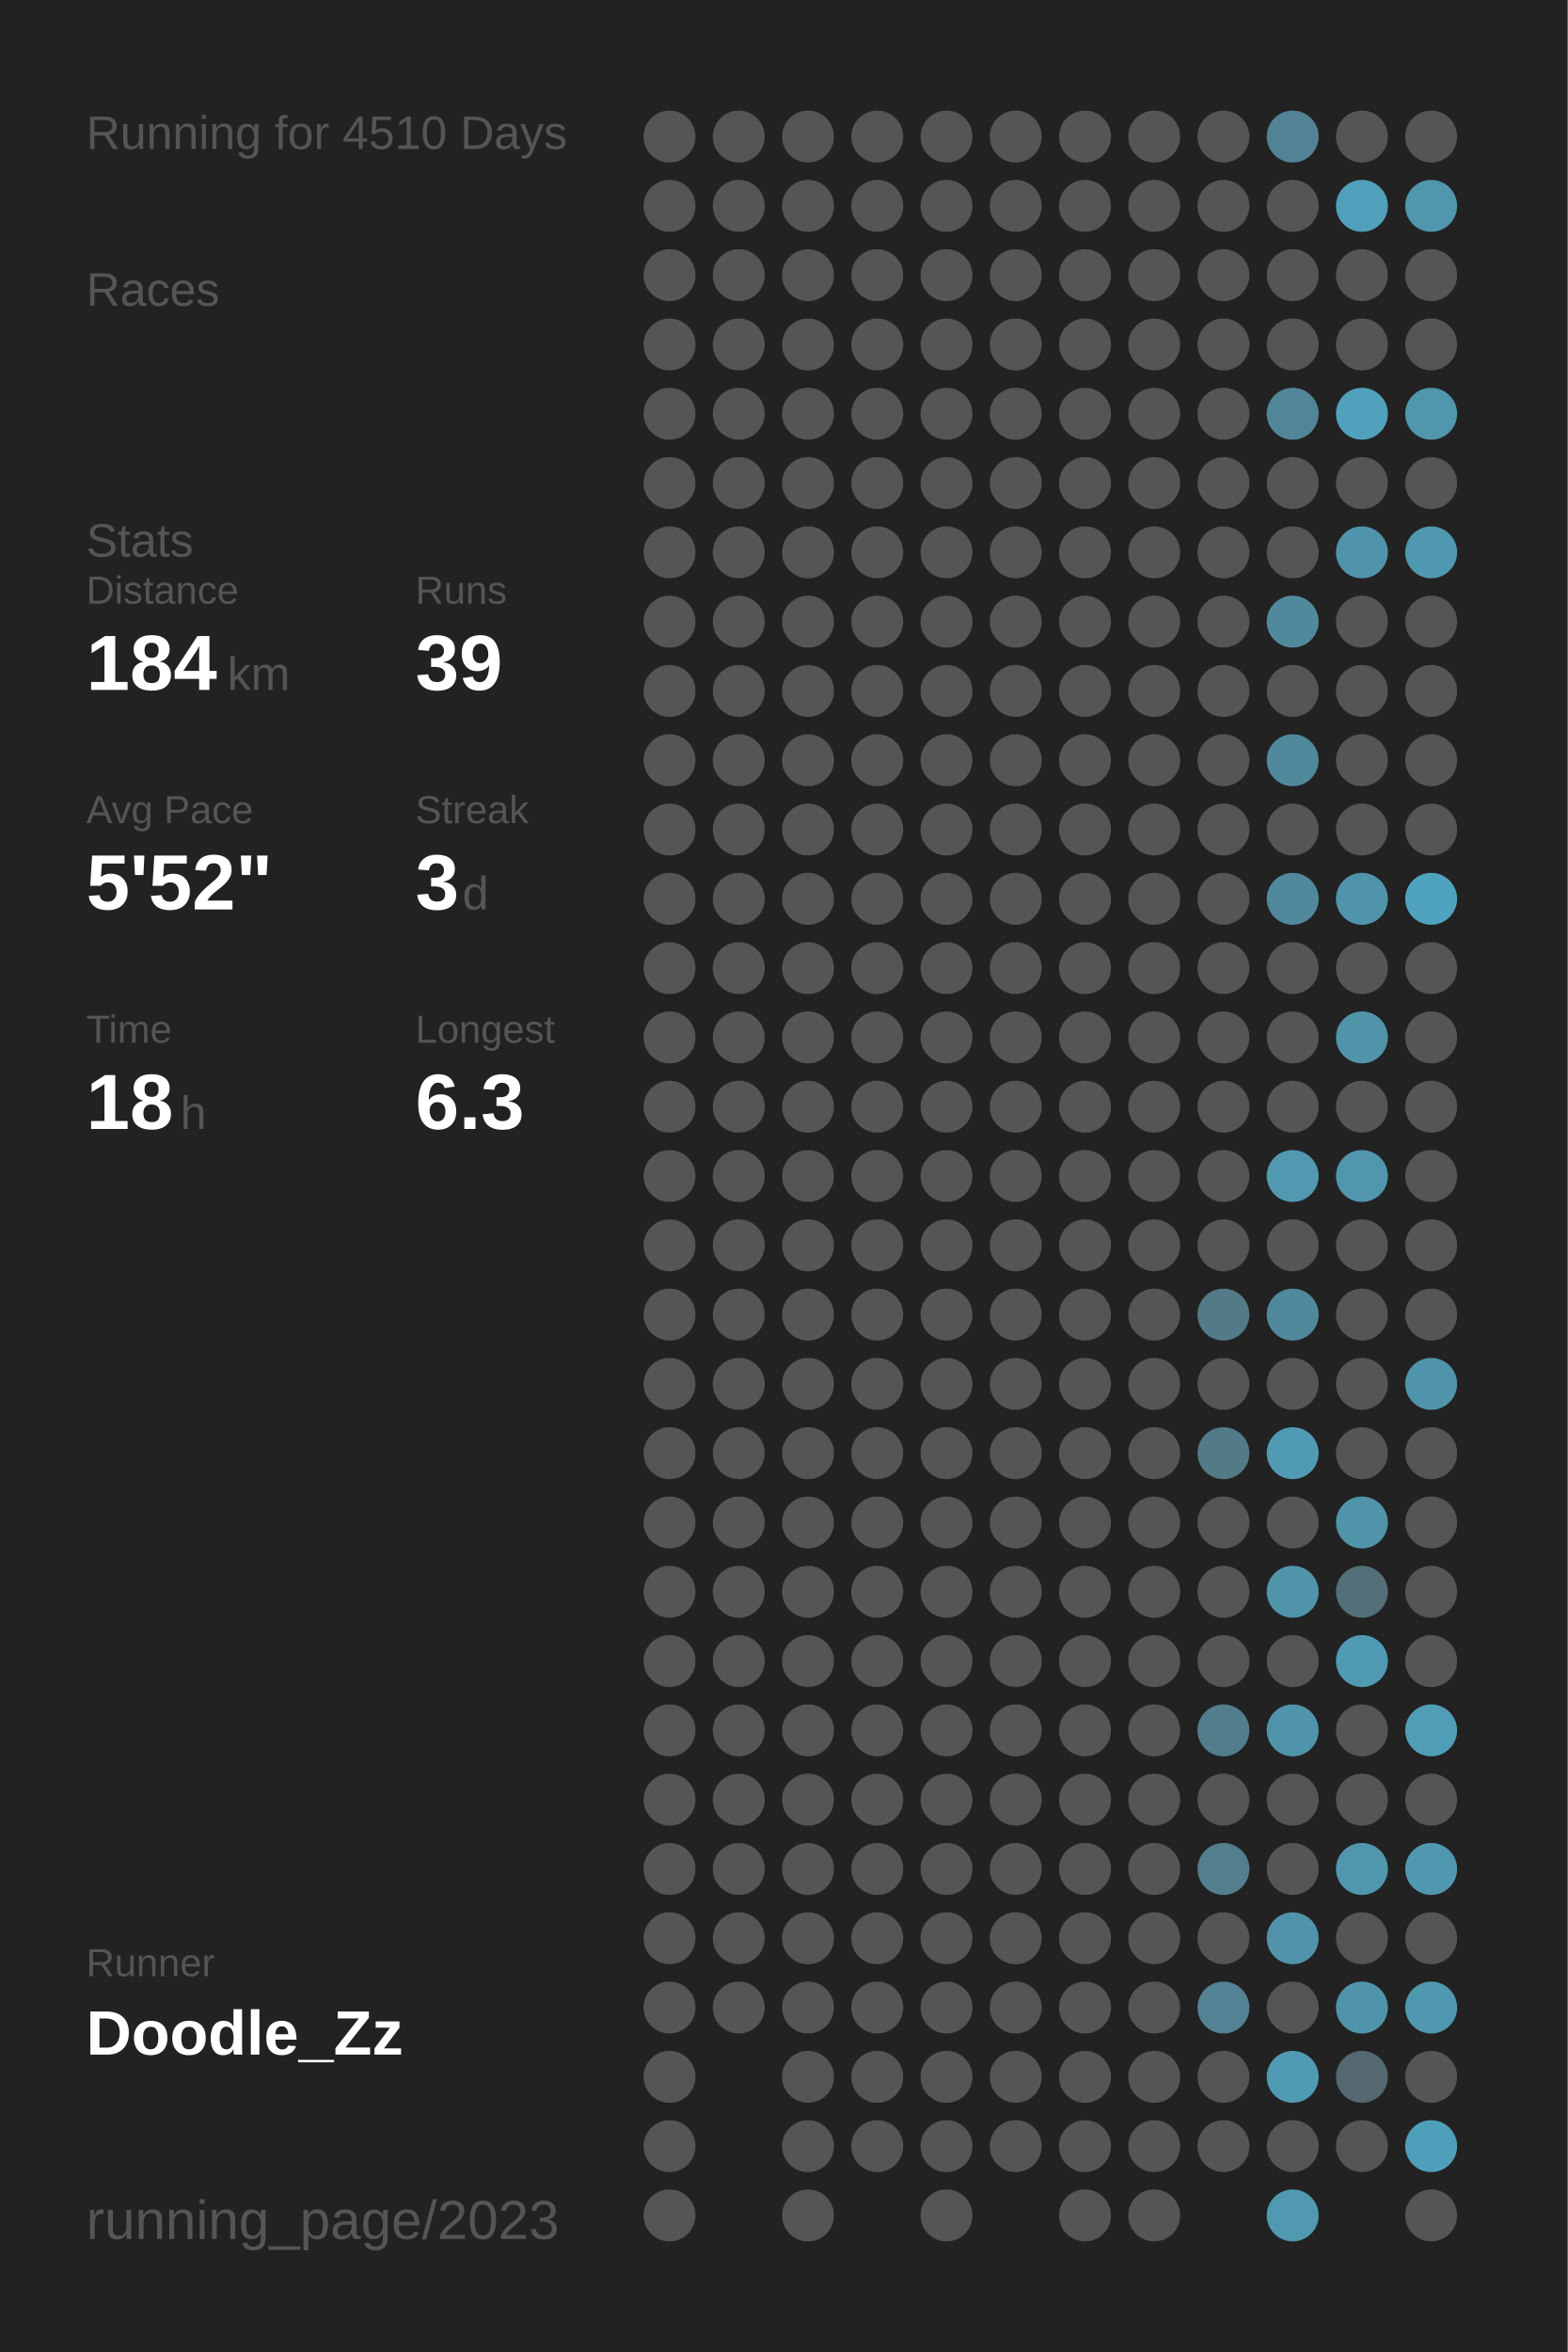
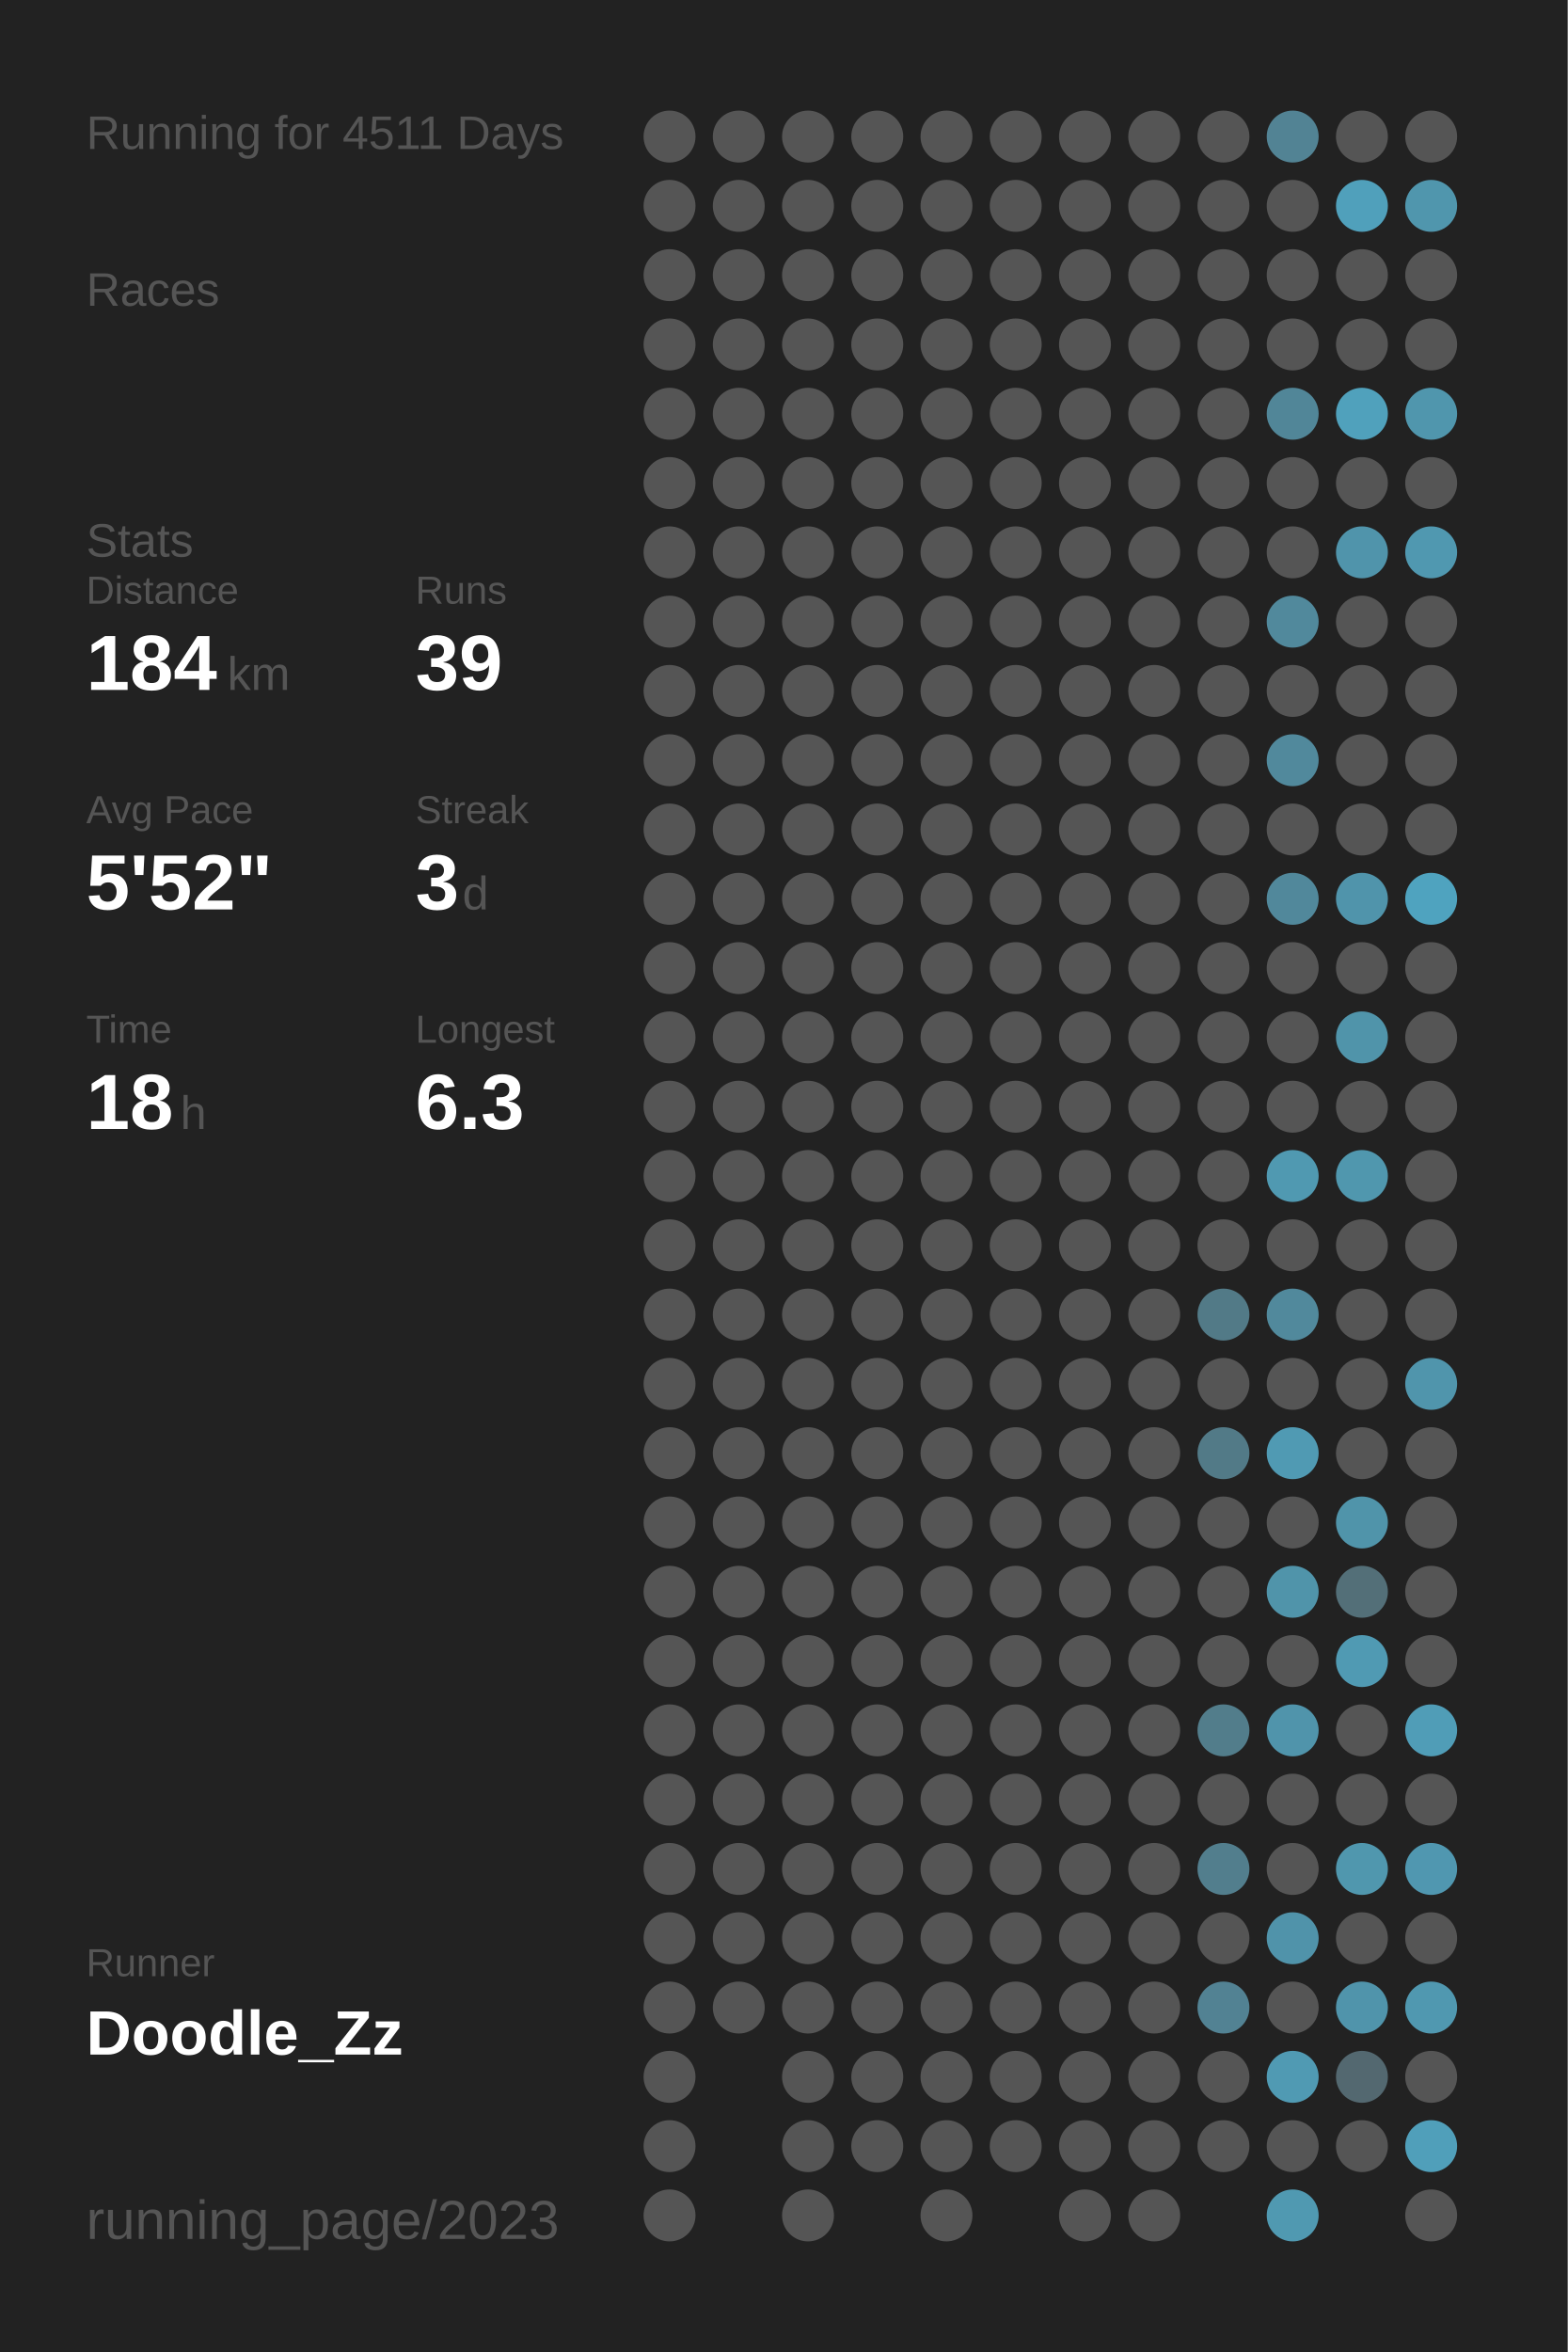
<svg xmlns="http://www.w3.org/2000/svg" baseProfile="full" height="300mm" version="1.1" viewBox="0,0,200,300" width="200mm">
  <defs />
  <rect fill="#222222" height="300" width="200" x="0" y="0" />
-   <text fill="#555555" style="font-size:6px; font-family:Arial;" x="11" y="19">Running for 4510 Days</text>
+   <text fill="#555555" style="font-size:6px; font-family:Arial;" x="11" y="19">Running for 4511 Days</text>
  <text fill="#555555" style="font-size:6px; font-family:Arial;" x="11" y="39">Races</text>
  <text fill="#555555" style="font-size:6px; font-family:Arial;" x="11" y="71">Stats</text>
  <text fill="#555555" style="font-size:5px; font-family:Arial;" x="11" y="77">Distance</text>
  <text fill="#FFFFFF" style="font-size:10px; font-family:Arial; font-weight:bold;" x="11" y="88">184</text>
  <text fill="#555555" style="font-size:6px; font-family:Arial;" x="29" y="88">km</text>
  <text fill="#555555" style="font-size:5px; font-family:Arial;" x="53" y="77">Runs</text>
  <text fill="#FFFFFF" style="font-size:10px; font-family:Arial; font-weight:bold;" x="53" y="88">39</text>
  <text fill="#555555" style="font-size:5px; font-family:Arial;" x="11" y="105">Avg Pace</text>
  <text fill="#FFFFFF" style="font-size:10px; font-family:Arial; font-weight:bold;" x="11" y="116">5'52"</text>
  <text fill="#555555" style="font-size:5px; font-family:Arial;" x="53" y="105">Streak</text>
  <text fill="#FFFFFF" style="font-size:10px; font-family:Arial; font-weight:bold;" x="53" y="116">3</text>
  <text fill="#555555" style="font-size:6px; font-family:Arial;" x="59" y="116">d</text>
  <text fill="#555555" style="font-size:5px; font-family:Arial;" x="11" y="133">Time</text>
  <text fill="#FFFFFF" style="font-size:10px; font-family:Arial; font-weight:bold;" x="11" y="144">18</text>
  <text fill="#555555" style="font-size:6px; font-family:Arial;" x="23" y="144">h</text>
  <text fill="#555555" style="font-size:5px; font-family:Arial;" x="53" y="133">Longest</text>
  <text fill="#FFFFFF" style="font-size:10px; font-family:Arial; font-weight:bold;" x="53" y="144">6.3</text>
  <text fill="#555555" style="font-size:5px; font-family:Arial;" x="11" y="252.065">Runner</text>
  <text fill="#FFFFFF" style="font-size:8px; font-family:Arial; font-weight:bold;" x="11" y="262.065">Doodle_Zz</text>
  <text fill="#555555" style="font-size:7px; font-family:Arial;" x="11" y="285.581">running_page/2023</text>
  <circle cx="85.417" cy="17.419" fill="#555555" r="3.312" />
  <circle cx="85.417" cy="26.258" fill="#555555" r="3.312" />
  <circle cx="85.417" cy="35.097" fill="#555555" r="3.312" />
  <circle cx="85.417" cy="43.935" fill="#555555" r="3.312" />
  <circle cx="85.417" cy="52.774" fill="#555555" r="3.312" />
  <circle cx="85.417" cy="61.613" fill="#555555" r="3.312" />
  <circle cx="85.417" cy="70.452" fill="#555555" r="3.312" />
  <circle cx="85.417" cy="79.29" fill="#555555" r="3.312" />
  <circle cx="85.417" cy="88.129" fill="#555555" r="3.312" />
  <circle cx="85.417" cy="96.968" fill="#555555" r="3.312" />
  <circle cx="85.417" cy="105.806" fill="#555555" r="3.312" />
  <circle cx="85.417" cy="114.645" fill="#555555" r="3.312" />
  <circle cx="85.417" cy="123.484" fill="#555555" r="3.312" />
  <circle cx="85.417" cy="132.323" fill="#555555" r="3.312" />
  <circle cx="85.417" cy="141.161" fill="#555555" r="3.312" />
  <circle cx="85.417" cy="150" fill="#555555" r="3.312" />
  <circle cx="85.417" cy="158.839" fill="#555555" r="3.312" />
  <circle cx="85.417" cy="167.677" fill="#555555" r="3.312" />
  <circle cx="85.417" cy="176.516" fill="#555555" r="3.312" />
  <circle cx="85.417" cy="185.355" fill="#555555" r="3.312" />
  <circle cx="85.417" cy="194.194" fill="#555555" r="3.312" />
  <circle cx="85.417" cy="203.032" fill="#555555" r="3.312" />
  <circle cx="85.417" cy="211.871" fill="#555555" r="3.312" />
  <circle cx="85.417" cy="220.71" fill="#555555" r="3.312" />
  <circle cx="85.417" cy="229.548" fill="#555555" r="3.312" />
  <circle cx="85.417" cy="238.387" fill="#555555" r="3.312" />
  <circle cx="85.417" cy="247.226" fill="#555555" r="3.312" />
  <circle cx="85.417" cy="256.065" fill="#555555" r="3.312" />
  <circle cx="85.417" cy="264.903" fill="#555555" r="3.312" />
  <circle cx="85.417" cy="273.742" fill="#555555" r="3.312" />
  <circle cx="85.417" cy="282.581" fill="#555555" r="3.312" />
  <circle cx="94.25" cy="17.419" fill="#555555" r="3.312" />
  <circle cx="94.25" cy="26.258" fill="#555555" r="3.312" />
  <circle cx="94.25" cy="35.097" fill="#555555" r="3.312" />
  <circle cx="94.25" cy="43.935" fill="#555555" r="3.312" />
  <circle cx="94.25" cy="52.774" fill="#555555" r="3.312" />
  <circle cx="94.25" cy="61.613" fill="#555555" r="3.312" />
  <circle cx="94.25" cy="70.452" fill="#555555" r="3.312" />
  <circle cx="94.25" cy="79.29" fill="#555555" r="3.312" />
  <circle cx="94.25" cy="88.129" fill="#555555" r="3.312" />
  <circle cx="94.25" cy="96.968" fill="#555555" r="3.312" />
  <circle cx="94.25" cy="105.806" fill="#555555" r="3.312" />
  <circle cx="94.25" cy="114.645" fill="#555555" r="3.312" />
  <circle cx="94.25" cy="123.484" fill="#555555" r="3.312" />
  <circle cx="94.25" cy="132.323" fill="#555555" r="3.312" />
  <circle cx="94.25" cy="141.161" fill="#555555" r="3.312" />
  <circle cx="94.25" cy="150" fill="#555555" r="3.312" />
  <circle cx="94.25" cy="158.839" fill="#555555" r="3.312" />
  <circle cx="94.25" cy="167.677" fill="#555555" r="3.312" />
  <circle cx="94.25" cy="176.516" fill="#555555" r="3.312" />
  <circle cx="94.25" cy="185.355" fill="#555555" r="3.312" />
  <circle cx="94.25" cy="194.194" fill="#555555" r="3.312" />
  <circle cx="94.25" cy="203.032" fill="#555555" r="3.312" />
  <circle cx="94.25" cy="211.871" fill="#555555" r="3.312" />
  <circle cx="94.25" cy="220.71" fill="#555555" r="3.312" />
  <circle cx="94.25" cy="229.548" fill="#555555" r="3.312" />
  <circle cx="94.25" cy="238.387" fill="#555555" r="3.312" />
  <circle cx="94.25" cy="247.226" fill="#555555" r="3.312" />
  <circle cx="94.25" cy="256.065" fill="#555555" r="3.312" />
  <circle cx="103.083" cy="17.419" fill="#555555" r="3.312" />
  <circle cx="103.083" cy="26.258" fill="#555555" r="3.312" />
  <circle cx="103.083" cy="35.097" fill="#555555" r="3.312" />
  <circle cx="103.083" cy="43.935" fill="#555555" r="3.312" />
  <circle cx="103.083" cy="52.774" fill="#555555" r="3.312" />
  <circle cx="103.083" cy="61.613" fill="#555555" r="3.312" />
  <circle cx="103.083" cy="70.452" fill="#555555" r="3.312" />
  <circle cx="103.083" cy="79.29" fill="#555555" r="3.312" />
  <circle cx="103.083" cy="88.129" fill="#555555" r="3.312" />
  <circle cx="103.083" cy="96.968" fill="#555555" r="3.312" />
  <circle cx="103.083" cy="105.806" fill="#555555" r="3.312" />
  <circle cx="103.083" cy="114.645" fill="#555555" r="3.312" />
  <circle cx="103.083" cy="123.484" fill="#555555" r="3.312" />
  <circle cx="103.083" cy="132.323" fill="#555555" r="3.312" />
  <circle cx="103.083" cy="141.161" fill="#555555" r="3.312" />
  <circle cx="103.083" cy="150" fill="#555555" r="3.312" />
  <circle cx="103.083" cy="158.839" fill="#555555" r="3.312" />
  <circle cx="103.083" cy="167.677" fill="#555555" r="3.312" />
  <circle cx="103.083" cy="176.516" fill="#555555" r="3.312" />
  <circle cx="103.083" cy="185.355" fill="#555555" r="3.312" />
  <circle cx="103.083" cy="194.194" fill="#555555" r="3.312" />
  <circle cx="103.083" cy="203.032" fill="#555555" r="3.312" />
  <circle cx="103.083" cy="211.871" fill="#555555" r="3.312" />
  <circle cx="103.083" cy="220.71" fill="#555555" r="3.312" />
  <circle cx="103.083" cy="229.548" fill="#555555" r="3.312" />
  <circle cx="103.083" cy="238.387" fill="#555555" r="3.312" />
  <circle cx="103.083" cy="247.226" fill="#555555" r="3.312" />
  <circle cx="103.083" cy="256.065" fill="#555555" r="3.312" />
  <circle cx="103.083" cy="264.903" fill="#555555" r="3.312" />
  <circle cx="103.083" cy="273.742" fill="#555555" r="3.312" />
  <circle cx="103.083" cy="282.581" fill="#555555" r="3.312" />
  <circle cx="111.917" cy="17.419" fill="#555555" r="3.312" />
  <circle cx="111.917" cy="26.258" fill="#555555" r="3.312" />
  <circle cx="111.917" cy="35.097" fill="#555555" r="3.312" />
  <circle cx="111.917" cy="43.935" fill="#555555" r="3.312" />
  <circle cx="111.917" cy="52.774" fill="#555555" r="3.312" />
  <circle cx="111.917" cy="61.613" fill="#555555" r="3.312" />
  <circle cx="111.917" cy="70.452" fill="#555555" r="3.312" />
  <circle cx="111.917" cy="79.29" fill="#555555" r="3.312" />
  <circle cx="111.917" cy="88.129" fill="#555555" r="3.312" />
  <circle cx="111.917" cy="96.968" fill="#555555" r="3.312" />
  <circle cx="111.917" cy="105.806" fill="#555555" r="3.312" />
  <circle cx="111.917" cy="114.645" fill="#555555" r="3.312" />
  <circle cx="111.917" cy="123.484" fill="#555555" r="3.312" />
  <circle cx="111.917" cy="132.323" fill="#555555" r="3.312" />
  <circle cx="111.917" cy="141.161" fill="#555555" r="3.312" />
  <circle cx="111.917" cy="150" fill="#555555" r="3.312" />
  <circle cx="111.917" cy="158.839" fill="#555555" r="3.312" />
  <circle cx="111.917" cy="167.677" fill="#555555" r="3.312" />
  <circle cx="111.917" cy="176.516" fill="#555555" r="3.312" />
  <circle cx="111.917" cy="185.355" fill="#555555" r="3.312" />
  <circle cx="111.917" cy="194.194" fill="#555555" r="3.312" />
  <circle cx="111.917" cy="203.032" fill="#555555" r="3.312" />
  <circle cx="111.917" cy="211.871" fill="#555555" r="3.312" />
  <circle cx="111.917" cy="220.71" fill="#555555" r="3.312" />
  <circle cx="111.917" cy="229.548" fill="#555555" r="3.312" />
  <circle cx="111.917" cy="238.387" fill="#555555" r="3.312" />
  <circle cx="111.917" cy="247.226" fill="#555555" r="3.312" />
  <circle cx="111.917" cy="256.065" fill="#555555" r="3.312" />
  <circle cx="111.917" cy="264.903" fill="#555555" r="3.312" />
  <circle cx="111.917" cy="273.742" fill="#555555" r="3.312" />
  <circle cx="120.75" cy="17.419" fill="#555555" r="3.312" />
  <circle cx="120.75" cy="26.258" fill="#555555" r="3.312" />
  <circle cx="120.75" cy="35.097" fill="#555555" r="3.312" />
  <circle cx="120.75" cy="43.935" fill="#555555" r="3.312" />
  <circle cx="120.75" cy="52.774" fill="#555555" r="3.312" />
  <circle cx="120.75" cy="61.613" fill="#555555" r="3.312" />
  <circle cx="120.75" cy="70.452" fill="#555555" r="3.312" />
  <circle cx="120.75" cy="79.29" fill="#555555" r="3.312" />
  <circle cx="120.75" cy="88.129" fill="#555555" r="3.312" />
  <circle cx="120.75" cy="96.968" fill="#555555" r="3.312" />
  <circle cx="120.75" cy="105.806" fill="#555555" r="3.312" />
  <circle cx="120.75" cy="114.645" fill="#555555" r="3.312" />
  <circle cx="120.75" cy="123.484" fill="#555555" r="3.312" />
  <circle cx="120.75" cy="132.323" fill="#555555" r="3.312" />
  <circle cx="120.75" cy="141.161" fill="#555555" r="3.312" />
  <circle cx="120.75" cy="150" fill="#555555" r="3.312" />
  <circle cx="120.75" cy="158.839" fill="#555555" r="3.312" />
  <circle cx="120.75" cy="167.677" fill="#555555" r="3.312" />
  <circle cx="120.75" cy="176.516" fill="#555555" r="3.312" />
  <circle cx="120.75" cy="185.355" fill="#555555" r="3.312" />
  <circle cx="120.75" cy="194.194" fill="#555555" r="3.312" />
  <circle cx="120.75" cy="203.032" fill="#555555" r="3.312" />
  <circle cx="120.75" cy="211.871" fill="#555555" r="3.312" />
  <circle cx="120.75" cy="220.71" fill="#555555" r="3.312" />
  <circle cx="120.75" cy="229.548" fill="#555555" r="3.312" />
  <circle cx="120.75" cy="238.387" fill="#555555" r="3.312" />
  <circle cx="120.75" cy="247.226" fill="#555555" r="3.312" />
  <circle cx="120.75" cy="256.065" fill="#555555" r="3.312" />
  <circle cx="120.75" cy="264.903" fill="#555555" r="3.312" />
  <circle cx="120.75" cy="273.742" fill="#555555" r="3.312" />
  <circle cx="120.75" cy="282.581" fill="#555555" r="3.312" />
  <circle cx="129.583" cy="17.419" fill="#555555" r="3.312" />
  <circle cx="129.583" cy="26.258" fill="#555555" r="3.312" />
  <circle cx="129.583" cy="35.097" fill="#555555" r="3.312" />
  <circle cx="129.583" cy="43.935" fill="#555555" r="3.312" />
  <circle cx="129.583" cy="52.774" fill="#555555" r="3.312" />
  <circle cx="129.583" cy="61.613" fill="#555555" r="3.312" />
  <circle cx="129.583" cy="70.452" fill="#555555" r="3.312" />
  <circle cx="129.583" cy="79.29" fill="#555555" r="3.312" />
  <circle cx="129.583" cy="88.129" fill="#555555" r="3.312" />
  <circle cx="129.583" cy="96.968" fill="#555555" r="3.312" />
  <circle cx="129.583" cy="105.806" fill="#555555" r="3.312" />
  <circle cx="129.583" cy="114.645" fill="#555555" r="3.312" />
  <circle cx="129.583" cy="123.484" fill="#555555" r="3.312" />
  <circle cx="129.583" cy="132.323" fill="#555555" r="3.312" />
  <circle cx="129.583" cy="141.161" fill="#555555" r="3.312" />
  <circle cx="129.583" cy="150" fill="#555555" r="3.312" />
  <circle cx="129.583" cy="158.839" fill="#555555" r="3.312" />
  <circle cx="129.583" cy="167.677" fill="#555555" r="3.312" />
  <circle cx="129.583" cy="176.516" fill="#555555" r="3.312" />
  <circle cx="129.583" cy="185.355" fill="#555555" r="3.312" />
  <circle cx="129.583" cy="194.194" fill="#555555" r="3.312" />
  <circle cx="129.583" cy="203.032" fill="#555555" r="3.312" />
  <circle cx="129.583" cy="211.871" fill="#555555" r="3.312" />
  <circle cx="129.583" cy="220.71" fill="#555555" r="3.312" />
  <circle cx="129.583" cy="229.548" fill="#555555" r="3.312" />
  <circle cx="129.583" cy="238.387" fill="#555555" r="3.312" />
  <circle cx="129.583" cy="247.226" fill="#555555" r="3.312" />
  <circle cx="129.583" cy="256.065" fill="#555555" r="3.312" />
  <circle cx="129.583" cy="264.903" fill="#555555" r="3.312" />
  <circle cx="129.583" cy="273.742" fill="#555555" r="3.312" />
  <circle cx="138.417" cy="17.419" fill="#555555" r="3.312" />
  <circle cx="138.417" cy="26.258" fill="#555555" r="3.312" />
  <circle cx="138.417" cy="35.097" fill="#555555" r="3.312" />
  <circle cx="138.417" cy="43.935" fill="#555555" r="3.312" />
  <circle cx="138.417" cy="52.774" fill="#555555" r="3.312" />
  <circle cx="138.417" cy="61.613" fill="#555555" r="3.312" />
  <circle cx="138.417" cy="70.452" fill="#555555" r="3.312" />
  <circle cx="138.417" cy="79.29" fill="#555555" r="3.312" />
  <circle cx="138.417" cy="88.129" fill="#555555" r="3.312" />
  <circle cx="138.417" cy="96.968" fill="#555555" r="3.312" />
  <circle cx="138.417" cy="105.806" fill="#555555" r="3.312" />
  <circle cx="138.417" cy="114.645" fill="#555555" r="3.312" />
  <circle cx="138.417" cy="123.484" fill="#555555" r="3.312" />
  <circle cx="138.417" cy="132.323" fill="#555555" r="3.312" />
  <circle cx="138.417" cy="141.161" fill="#555555" r="3.312" />
  <circle cx="138.417" cy="150" fill="#555555" r="3.312" />
  <circle cx="138.417" cy="158.839" fill="#555555" r="3.312" />
  <circle cx="138.417" cy="167.677" fill="#555555" r="3.312" />
  <circle cx="138.417" cy="176.516" fill="#555555" r="3.312" />
  <circle cx="138.417" cy="185.355" fill="#555555" r="3.312" />
  <circle cx="138.417" cy="194.194" fill="#555555" r="3.312" />
  <circle cx="138.417" cy="203.032" fill="#555555" r="3.312" />
  <circle cx="138.417" cy="211.871" fill="#555555" r="3.312" />
  <circle cx="138.417" cy="220.71" fill="#555555" r="3.312" />
  <circle cx="138.417" cy="229.548" fill="#555555" r="3.312" />
  <circle cx="138.417" cy="238.387" fill="#555555" r="3.312" />
  <circle cx="138.417" cy="247.226" fill="#555555" r="3.312" />
  <circle cx="138.417" cy="256.065" fill="#555555" r="3.312" />
  <circle cx="138.417" cy="264.903" fill="#555555" r="3.312" />
  <circle cx="138.417" cy="273.742" fill="#555555" r="3.312" />
  <circle cx="138.417" cy="282.581" fill="#555555" r="3.312" />
  <circle cx="147.25" cy="17.419" fill="#555555" r="3.312" />
  <circle cx="147.25" cy="26.258" fill="#555555" r="3.312" />
  <circle cx="147.25" cy="35.097" fill="#555555" r="3.312" />
  <circle cx="147.25" cy="43.935" fill="#555555" r="3.312" />
  <circle cx="147.25" cy="52.774" fill="#555555" r="3.312" />
  <circle cx="147.25" cy="61.613" fill="#555555" r="3.312" />
  <circle cx="147.25" cy="70.452" fill="#555555" r="3.312" />
  <circle cx="147.25" cy="79.29" fill="#555555" r="3.312" />
  <circle cx="147.25" cy="88.129" fill="#555555" r="3.312" />
  <circle cx="147.25" cy="96.968" fill="#555555" r="3.312" />
  <circle cx="147.25" cy="105.806" fill="#555555" r="3.312" />
  <circle cx="147.25" cy="114.645" fill="#555555" r="3.312" />
  <circle cx="147.25" cy="123.484" fill="#555555" r="3.312" />
  <circle cx="147.25" cy="132.323" fill="#555555" r="3.312" />
  <circle cx="147.25" cy="141.161" fill="#555555" r="3.312" />
  <circle cx="147.25" cy="150" fill="#555555" r="3.312" />
  <circle cx="147.25" cy="158.839" fill="#555555" r="3.312" />
  <circle cx="147.25" cy="167.677" fill="#555555" r="3.312" />
  <circle cx="147.25" cy="176.516" fill="#555555" r="3.312" />
  <circle cx="147.25" cy="185.355" fill="#555555" r="3.312" />
  <circle cx="147.25" cy="194.194" fill="#555555" r="3.312" />
  <circle cx="147.25" cy="203.032" fill="#555555" r="3.312" />
  <circle cx="147.25" cy="211.871" fill="#555555" r="3.312" />
  <circle cx="147.25" cy="220.71" fill="#555555" r="3.312" />
  <circle cx="147.25" cy="229.548" fill="#555555" r="3.312" />
  <circle cx="147.25" cy="238.387" fill="#555555" r="3.312" />
  <circle cx="147.25" cy="247.226" fill="#555555" r="3.312" />
  <circle cx="147.25" cy="256.065" fill="#555555" r="3.312" />
  <circle cx="147.25" cy="264.903" fill="#555555" r="3.312" />
  <circle cx="147.25" cy="273.742" fill="#555555" r="3.312" />
  <circle cx="147.25" cy="282.581" fill="#555555" r="3.312" />
  <circle cx="156.083" cy="17.419" fill="#555555" r="3.312" />
  <circle cx="156.083" cy="26.258" fill="#555555" r="3.312" />
  <circle cx="156.083" cy="35.097" fill="#555555" r="3.312" />
  <circle cx="156.083" cy="43.935" fill="#555555" r="3.312" />
  <circle cx="156.083" cy="52.774" fill="#555555" r="3.312" />
  <circle cx="156.083" cy="61.613" fill="#555555" r="3.312" />
  <circle cx="156.083" cy="70.452" fill="#555555" r="3.312" />
  <circle cx="156.083" cy="79.29" fill="#555555" r="3.312" />
  <circle cx="156.083" cy="88.129" fill="#555555" r="3.312" />
  <circle cx="156.083" cy="96.968" fill="#555555" r="3.312" />
  <circle cx="156.083" cy="105.806" fill="#555555" r="3.312" />
  <circle cx="156.083" cy="114.645" fill="#555555" r="3.312" />
  <circle cx="156.083" cy="123.484" fill="#555555" r="3.312" />
  <circle cx="156.083" cy="132.323" fill="#555555" r="3.312" />
  <circle cx="156.083" cy="141.161" fill="#555555" r="3.312" />
  <circle cx="156.083" cy="150" fill="#555555" r="3.312" />
  <circle cx="156.083" cy="158.839" fill="#555555" r="3.312" />
  <circle cx="156.083" cy="167.677" fill="#527a87" r="3.312" />
  <circle cx="156.083" cy="176.516" fill="#555555" r="3.312" />
  <circle cx="156.083" cy="185.355" fill="#527a87" r="3.312" />
  <circle cx="156.083" cy="194.194" fill="#555555" r="3.312" />
  <circle cx="156.083" cy="203.032" fill="#555555" r="3.312" />
  <circle cx="156.083" cy="211.871" fill="#555555" r="3.312" />
  <circle cx="156.083" cy="220.71" fill="#527d8b" r="3.312" />
  <circle cx="156.083" cy="229.548" fill="#555555" r="3.312" />
  <circle cx="156.083" cy="238.387" fill="#527e8d" r="3.312" />
  <circle cx="156.083" cy="247.226" fill="#555555" r="3.312" />
  <circle cx="156.083" cy="256.065" fill="#528293" r="3.312" />
  <circle cx="156.083" cy="264.903" fill="#555555" r="3.312" />
  <circle cx="156.083" cy="273.742" fill="#555555" r="3.312" />
  <circle cx="164.917" cy="17.419" fill="#528394" r="3.312" />
  <circle cx="164.917" cy="26.258" fill="#555555" r="3.312" />
  <circle cx="164.917" cy="35.097" fill="#555555" r="3.312" />
  <circle cx="164.917" cy="43.935" fill="#555555" r="3.312" />
  <circle cx="164.917" cy="52.774" fill="#518698" r="3.312" />
  <circle cx="164.917" cy="61.613" fill="#555555" r="3.312" />
  <circle cx="164.917" cy="70.452" fill="#555555" r="3.312" />
  <circle cx="164.917" cy="79.29" fill="#51899c" r="3.312" />
  <circle cx="164.917" cy="88.129" fill="#555555" r="3.312" />
  <circle cx="164.917" cy="96.968" fill="#51899c" r="3.312" />
  <circle cx="164.917" cy="105.806" fill="#555555" r="3.312" />
  <circle cx="164.917" cy="114.645" fill="#51889b" r="3.312" />
  <circle cx="164.917" cy="123.484" fill="#555555" r="3.312" />
  <circle cx="164.917" cy="132.323" fill="#555555" r="3.312" />
  <circle cx="164.917" cy="141.161" fill="#555555" r="3.312" />
  <circle cx="164.917" cy="150" fill="#5099b1" r="3.312" />
  <circle cx="164.917" cy="158.839" fill="#555555" r="3.312" />
  <circle cx="164.917" cy="167.677" fill="#51899c" r="3.312" />
  <circle cx="164.917" cy="176.516" fill="#555555" r="3.312" />
  <circle cx="164.917" cy="185.355" fill="#509ab3" r="3.312" />
  <circle cx="164.917" cy="194.194" fill="#555555" r="3.312" />
  <circle cx="164.917" cy="203.032" fill="#5094aa" r="3.312" />
  <circle cx="164.917" cy="211.871" fill="#555555" r="3.312" />
  <circle cx="164.917" cy="220.71" fill="#5094ab" r="3.312" />
  <circle cx="164.917" cy="229.548" fill="#555555" r="3.312" />
  <circle cx="164.917" cy="238.387" fill="#555555" r="3.312" />
  <circle cx="164.917" cy="247.226" fill="#5093aa" r="3.312" />
  <circle cx="164.917" cy="256.065" fill="#555555" r="3.312" />
  <circle cx="164.917" cy="264.903" fill="#509ab3" r="3.312" />
  <circle cx="164.917" cy="273.742" fill="#555555" r="3.312" />
  <circle cx="164.917" cy="282.581" fill="#5099b1" r="3.312" />
  <circle cx="173.75" cy="17.419" fill="#555555" r="3.312" />
  <circle cx="173.75" cy="26.258" fill="#50a0bb" r="3.312" />
  <circle cx="173.75" cy="35.097" fill="#555555" r="3.312" />
  <circle cx="173.75" cy="43.935" fill="#555555" r="3.312" />
  <circle cx="173.75" cy="52.774" fill="#50a1bc" r="3.312" />
  <circle cx="173.75" cy="61.613" fill="#555555" r="3.312" />
  <circle cx="173.75" cy="70.452" fill="#5094ab" r="3.312" />
  <circle cx="173.75" cy="79.29" fill="#555555" r="3.312" />
  <circle cx="173.75" cy="88.129" fill="#555555" r="3.312" />
  <circle cx="173.75" cy="96.968" fill="#555555" r="3.312" />
  <circle cx="173.75" cy="105.806" fill="#555555" r="3.312" />
  <circle cx="173.75" cy="114.645" fill="#5094ab" r="3.312" />
  <circle cx="173.75" cy="123.484" fill="#555555" r="3.312" />
  <circle cx="173.75" cy="132.323" fill="#5094aa" r="3.312" />
  <circle cx="173.75" cy="141.161" fill="#555555" r="3.312" />
  <circle cx="173.75" cy="150" fill="#5097ae" r="3.312" />
  <circle cx="173.75" cy="158.839" fill="#555555" r="3.312" />
  <circle cx="173.75" cy="167.677" fill="#555555" r="3.312" />
  <circle cx="173.75" cy="176.516" fill="#555555" r="3.312" />
  <circle cx="173.75" cy="185.355" fill="#555555" r="3.312" />
  <circle cx="173.75" cy="194.194" fill="#5094aa" r="3.312" />
  <circle cx="173.75" cy="203.032" fill="#536f78" r="3.312" />
  <circle cx="173.75" cy="211.871" fill="#509ab3" r="3.312" />
  <circle cx="173.75" cy="220.71" fill="#555555" r="3.312" />
  <circle cx="173.75" cy="229.548" fill="#555555" r="3.312" />
  <circle cx="173.75" cy="238.387" fill="#5097ae" r="3.312" />
  <circle cx="173.75" cy="247.226" fill="#555555" r="3.312" />
  <circle cx="173.75" cy="256.065" fill="#5094ab" r="3.312" />
  <circle cx="173.75" cy="264.903" fill="#536870" r="3.312" />
  <circle cx="173.75" cy="273.742" fill="#555555" r="3.312" />
  <circle cx="182.583" cy="17.419" fill="#555555" r="3.312" />
  <circle cx="182.583" cy="26.258" fill="#5096ad" r="3.312" />
  <circle cx="182.583" cy="35.097" fill="#555555" r="3.312" />
  <circle cx="182.583" cy="43.935" fill="#555555" r="3.312" />
  <circle cx="182.583" cy="52.774" fill="#5096ad" r="3.312" />
  <circle cx="182.583" cy="61.613" fill="#555555" r="3.312" />
  <circle cx="182.583" cy="70.452" fill="#5098b0" r="3.312" />
  <circle cx="182.583" cy="79.29" fill="#555555" r="3.312" />
  <circle cx="182.583" cy="88.129" fill="#555555" r="3.312" />
  <circle cx="182.583" cy="96.968" fill="#555555" r="3.312" />
  <circle cx="182.583" cy="105.806" fill="#555555" r="3.312" />
  <circle cx="182.583" cy="114.645" fill="#4fa3bf" r="3.312" />
  <circle cx="182.583" cy="123.484" fill="#555555" r="3.312" />
  <circle cx="182.583" cy="132.323" fill="#555555" r="3.312" />
  <circle cx="182.583" cy="141.161" fill="#555555" r="3.312" />
  <circle cx="182.583" cy="150" fill="#555555" r="3.312" />
  <circle cx="182.583" cy="158.839" fill="#555555" r="3.312" />
  <circle cx="182.583" cy="167.677" fill="#555555" r="3.312" />
  <circle cx="182.583" cy="176.516" fill="#5095ac" r="3.312" />
  <circle cx="182.583" cy="185.355" fill="#555555" r="3.312" />
  <circle cx="182.583" cy="194.194" fill="#555555" r="3.312" />
  <circle cx="182.583" cy="203.032" fill="#555555" r="3.312" />
  <circle cx="182.583" cy="211.871" fill="#555555" r="3.312" />
  <circle cx="182.583" cy="220.71" fill="#509db7" r="3.312" />
  <circle cx="182.583" cy="229.548" fill="#555555" r="3.312" />
  <circle cx="182.583" cy="238.387" fill="#5097b0" r="3.312" />
  <circle cx="182.583" cy="247.226" fill="#555555" r="3.312" />
  <circle cx="182.583" cy="256.065" fill="#5098b0" r="3.312" />
  <circle cx="182.583" cy="264.903" fill="#555555" r="3.312" />
  <circle cx="182.583" cy="273.742" fill="#509fba" r="3.312" />
  <circle cx="182.583" cy="282.581" fill="#555555" r="3.312" />
</svg>
